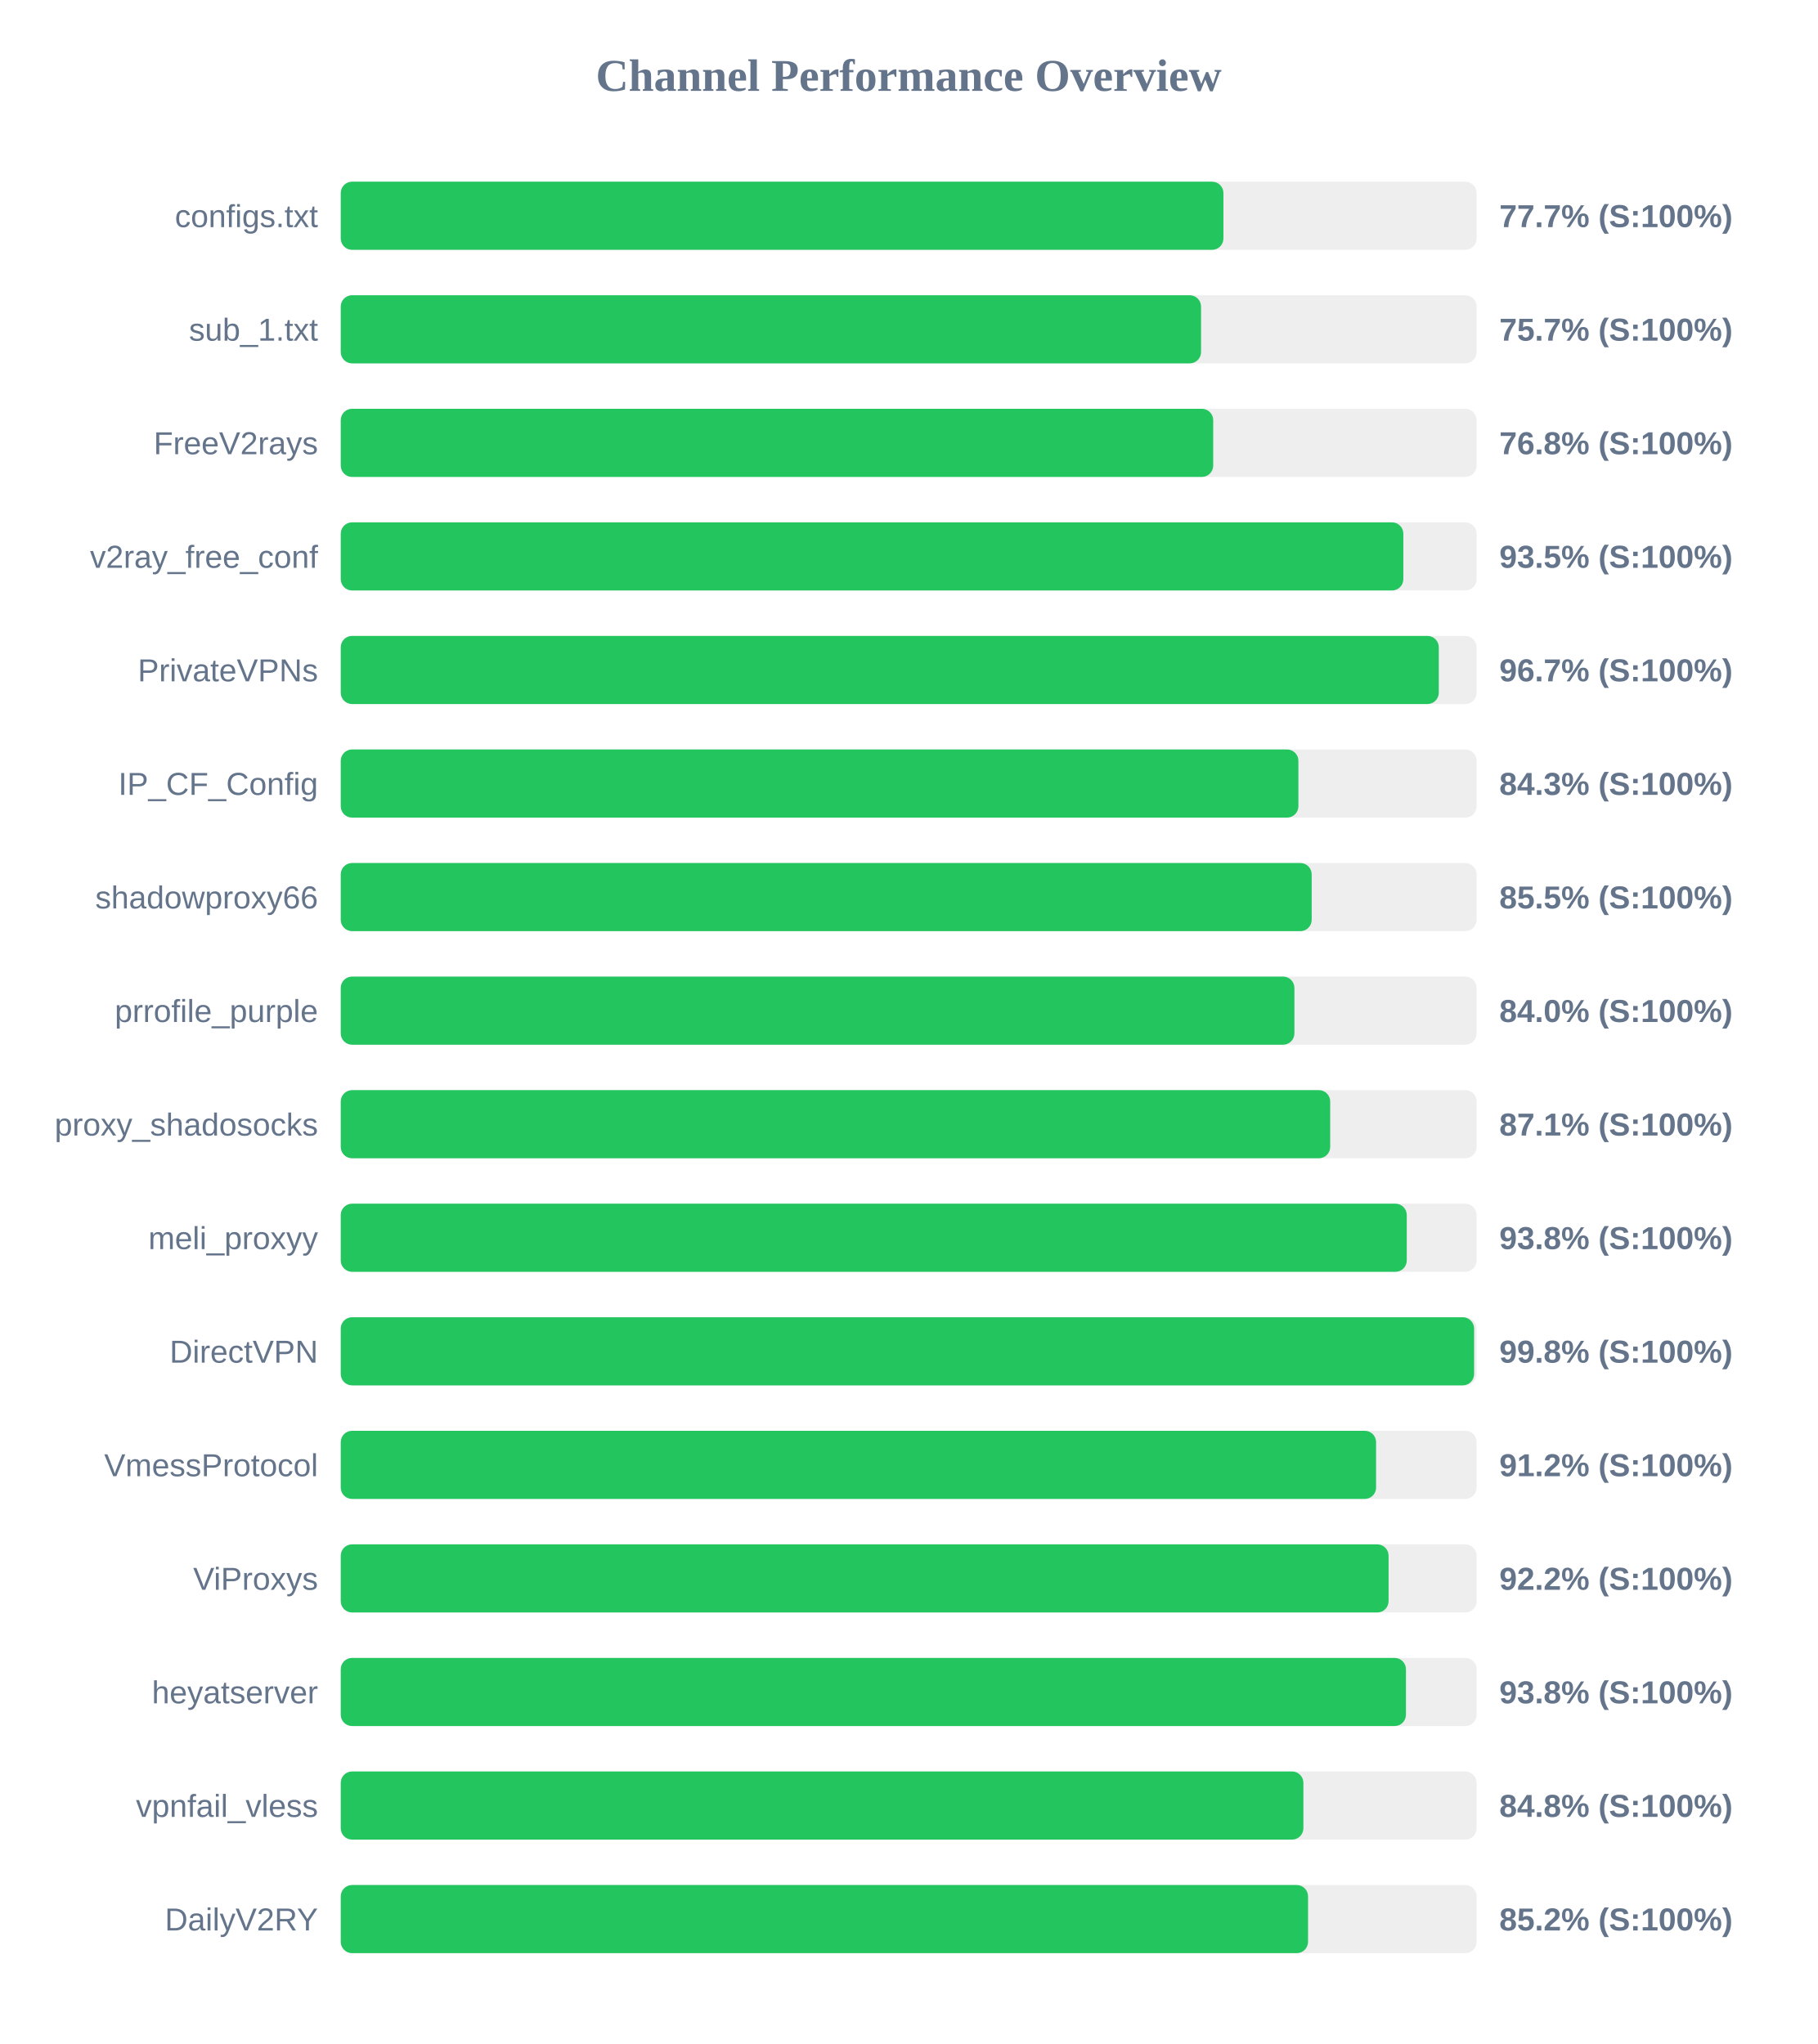
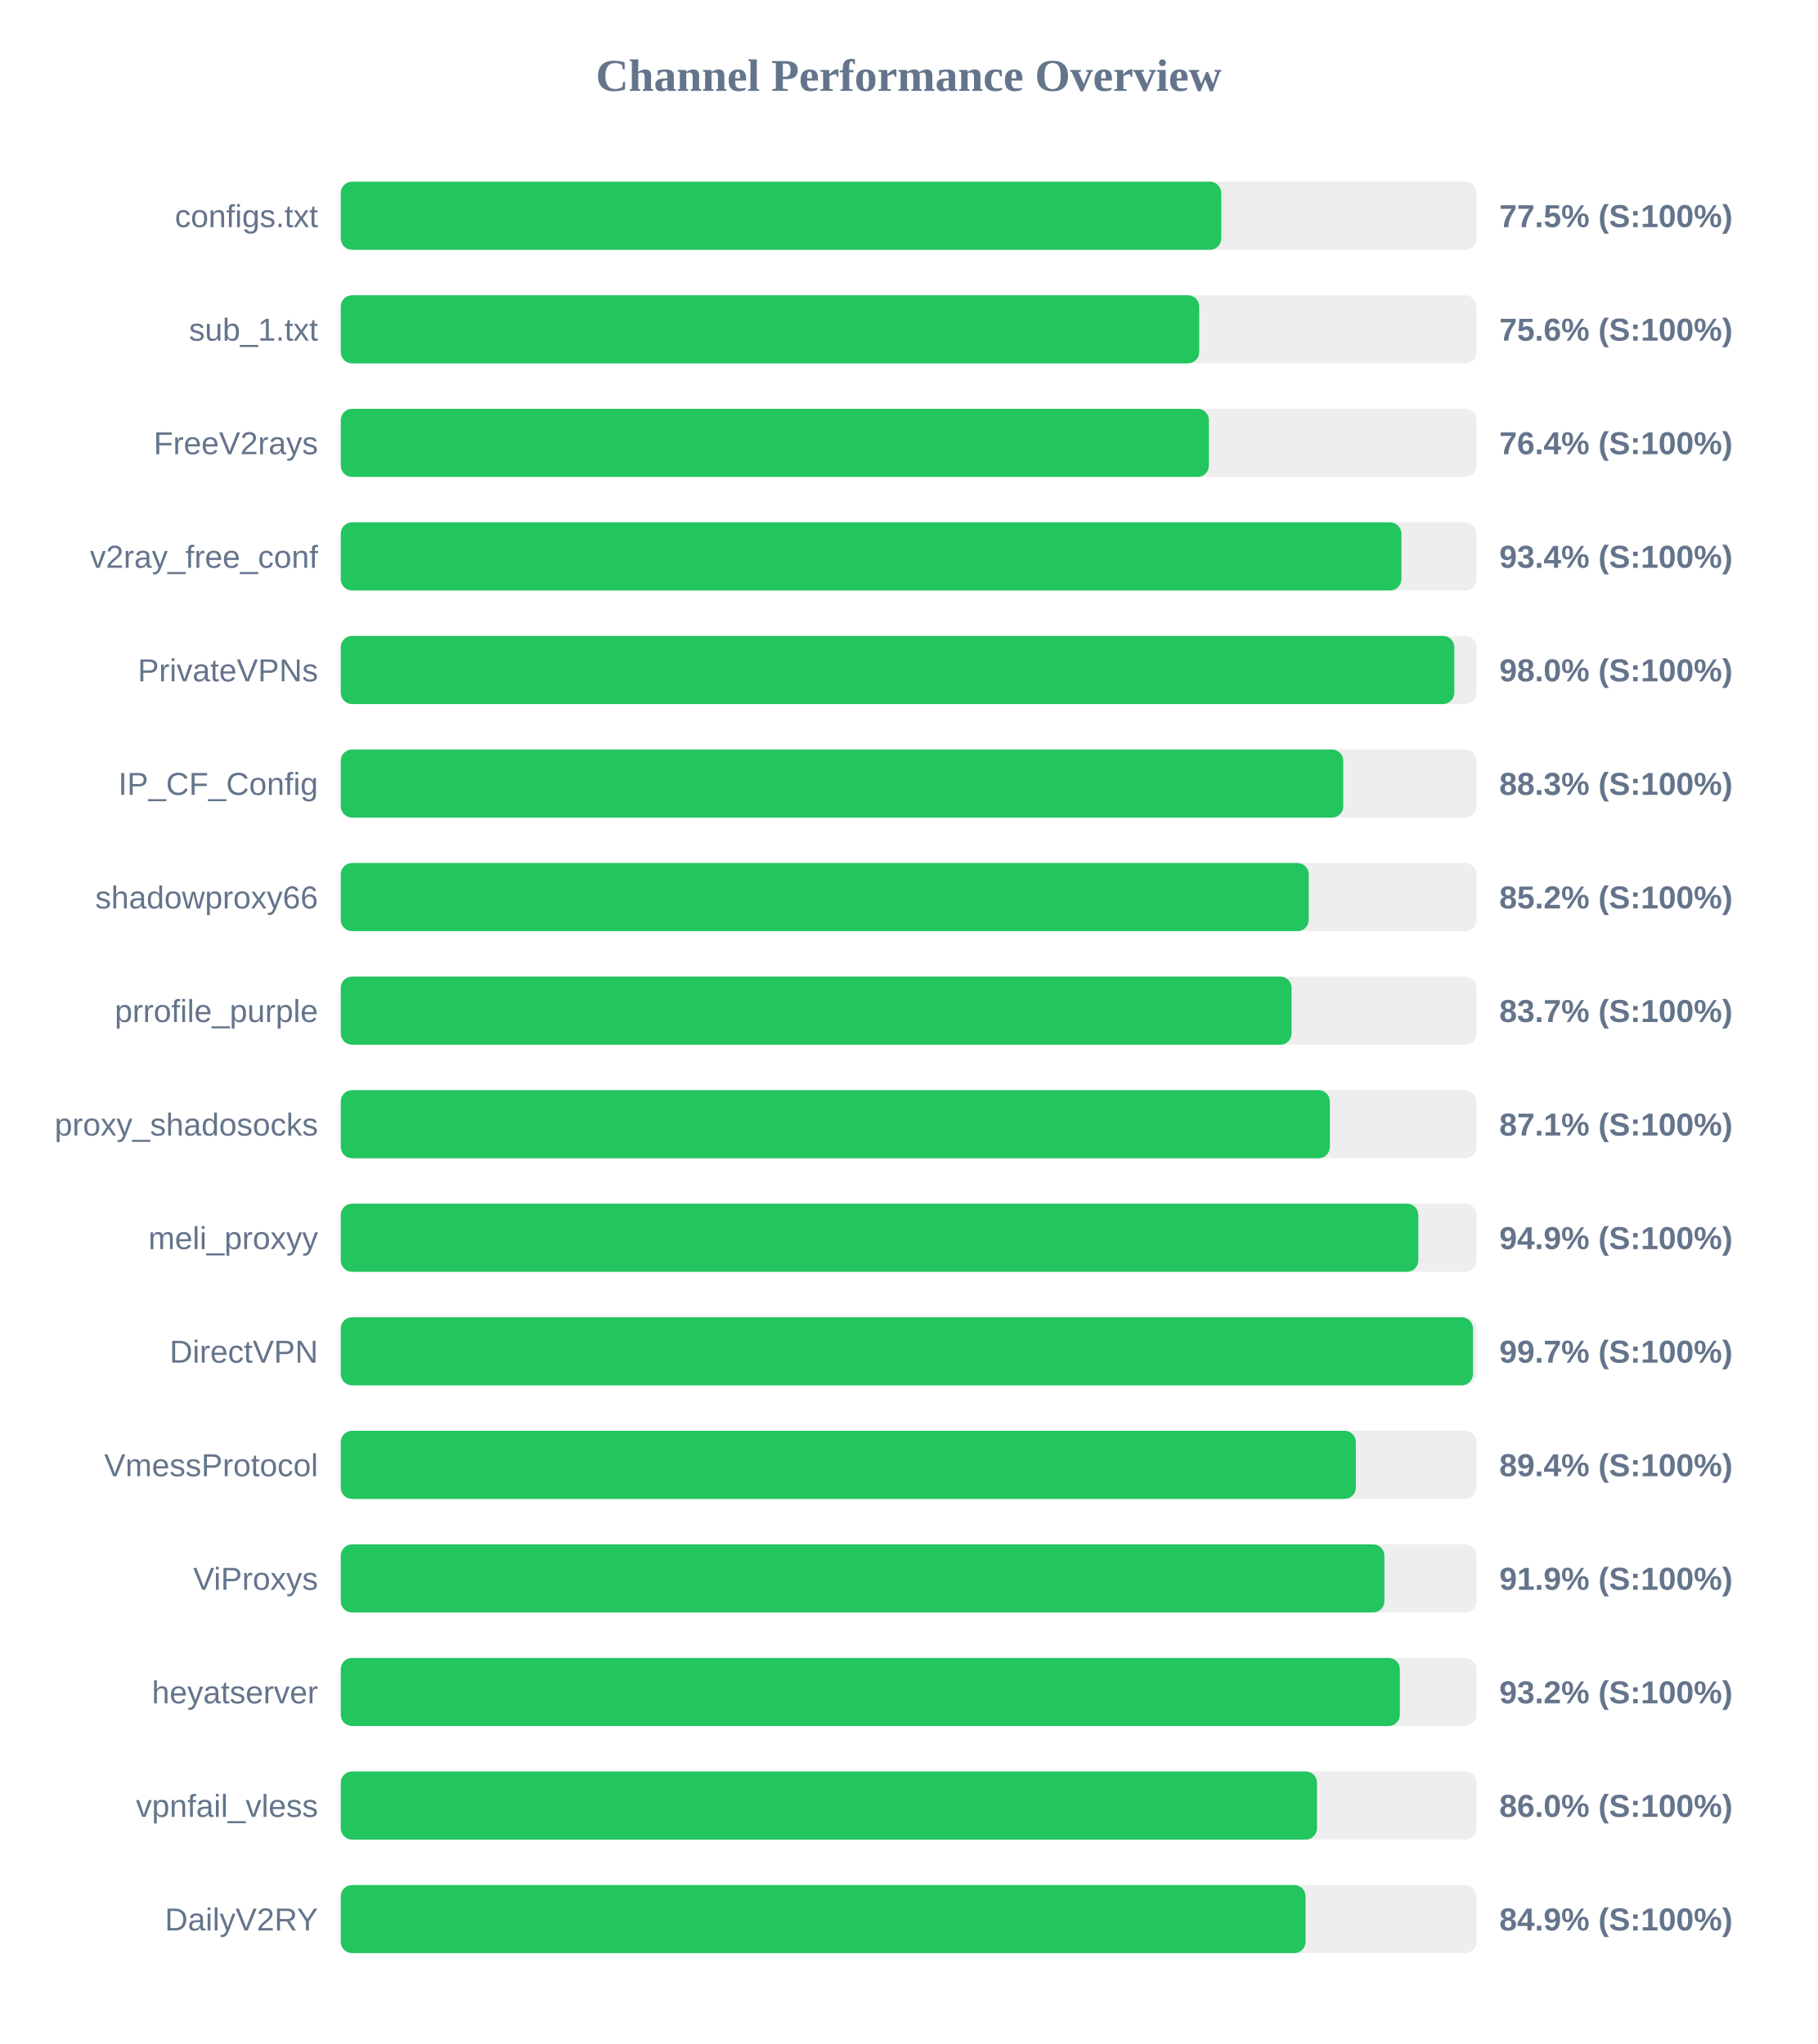
<svg xmlns="http://www.w3.org/2000/svg" width="800" height="900" version="1.1">
  <style>
        .row { font: 14px Arial; fill: #64748b; }
        .score { font: bold 14px Arial; fill: #64748b; }
    </style>
  <text x="400" y="40" text-anchor="middle" font-size="20px" font-weight="bold" fill="#64748b">Channel Performance Overview</text>
  <rect x="150" y="80" width="500" height="30" fill="#eee" rx="5" />
-   <rect x="150" y="80" width="388.55" height="30" fill="#22c55e" rx="5" />
+   <rect x="150" y="80" width="387.6" height="30" fill="#22c55e" rx="5" />
  <text x="140" y="100" text-anchor="end" class="row">configs.txt</text>
-   <text x="660" y="100" text-anchor="start" class="score">77.7% (S:100%)</text>
+   <text x="660" y="100" text-anchor="start" class="score">77.5% (S:100%)</text>
  <rect x="150" y="130" width="500" height="30" fill="#eee" rx="5" />
-   <rect x="150" y="130" width="378.7" height="30" fill="#22c55e" rx="5" />
+   <rect x="150" y="130" width="377.9" height="30" fill="#22c55e" rx="5" />
  <text x="140" y="150" text-anchor="end" class="row">sub_1.txt</text>
-   <text x="660" y="150" text-anchor="start" class="score">75.7% (S:100%)</text>
+   <text x="660" y="150" text-anchor="start" class="score">75.6% (S:100%)</text>
  <rect x="150" y="180" width="500" height="30" fill="#eee" rx="5" />
-   <rect x="150" y="180" width="384.05" height="30" fill="#22c55e" rx="5" />
+   <rect x="150" y="180" width="382.15" height="30" fill="#22c55e" rx="5" />
  <text x="140" y="200" text-anchor="end" class="row">FreeV2rays</text>
-   <text x="660" y="200" text-anchor="start" class="score">76.8% (S:100%)</text>
+   <text x="660" y="200" text-anchor="start" class="score">76.4% (S:100%)</text>
  <rect x="150" y="230" width="500" height="30" fill="#eee" rx="5" />
-   <rect x="150" y="230" width="467.75" height="30" fill="#22c55e" rx="5" />
+   <rect x="150" y="230" width="466.9" height="30" fill="#22c55e" rx="5" />
  <text x="140" y="250" text-anchor="end" class="row">v2ray_free_conf</text>
-   <text x="660" y="250" text-anchor="start" class="score">93.5% (S:100%)</text>
+   <text x="660" y="250" text-anchor="start" class="score">93.4% (S:100%)</text>
  <rect x="150" y="280" width="500" height="30" fill="#eee" rx="5" />
-   <rect x="150" y="280" width="483.35" height="30" fill="#22c55e" rx="5" />
+   <rect x="150" y="280" width="490.2" height="30" fill="#22c55e" rx="5" />
  <text x="140" y="300" text-anchor="end" class="row">PrivateVPNs</text>
-   <text x="660" y="300" text-anchor="start" class="score">96.7% (S:100%)</text>
+   <text x="660" y="300" text-anchor="start" class="score">98.0% (S:100%)</text>
  <rect x="150" y="330" width="500" height="30" fill="#eee" rx="5" />
-   <rect x="150" y="330" width="421.55" height="30" fill="#22c55e" rx="5" />
+   <rect x="150" y="330" width="441.3" height="30" fill="#22c55e" rx="5" />
  <text x="140" y="350" text-anchor="end" class="row">IP_CF_Config</text>
-   <text x="660" y="350" text-anchor="start" class="score">84.3% (S:100%)</text>
+   <text x="660" y="350" text-anchor="start" class="score">88.3% (S:100%)</text>
  <rect x="150" y="380" width="500" height="30" fill="#eee" rx="5" />
-   <rect x="150" y="380" width="427.4" height="30" fill="#22c55e" rx="5" />
+   <rect x="150" y="380" width="426.1" height="30" fill="#22c55e" rx="5" />
  <text x="140" y="400" text-anchor="end" class="row">shadowproxy66</text>
-   <text x="660" y="400" text-anchor="start" class="score">85.5% (S:100%)</text>
+   <text x="660" y="400" text-anchor="start" class="score">85.2% (S:100%)</text>
  <rect x="150" y="430" width="500" height="30" fill="#eee" rx="5" />
-   <rect x="150" y="430" width="419.8" height="30" fill="#22c55e" rx="5" />
+   <rect x="150" y="430" width="418.55" height="30" fill="#22c55e" rx="5" />
  <text x="140" y="450" text-anchor="end" class="row">prrofile_purple</text>
-   <text x="660" y="450" text-anchor="start" class="score">84.0% (S:100%)</text>
+   <text x="660" y="450" text-anchor="start" class="score">83.7% (S:100%)</text>
  <rect x="150" y="480" width="500" height="30" fill="#eee" rx="5" />
-   <rect x="150" y="480" width="435.55" height="30" fill="#22c55e" rx="5" />
+   <rect x="150" y="480" width="435.4" height="30" fill="#22c55e" rx="5" />
  <text x="140" y="500" text-anchor="end" class="row">proxy_shadosocks</text>
  <text x="660" y="500" text-anchor="start" class="score">87.1% (S:100%)</text>
  <rect x="150" y="530" width="500" height="30" fill="#eee" rx="5" />
-   <rect x="150" y="530" width="469.25" height="30" fill="#22c55e" rx="5" />
+   <rect x="150" y="530" width="474.35" height="30" fill="#22c55e" rx="5" />
  <text x="140" y="550" text-anchor="end" class="row">meli_proxyy</text>
-   <text x="660" y="550" text-anchor="start" class="score">93.8% (S:100%)</text>
+   <text x="660" y="550" text-anchor="start" class="score">94.9% (S:100%)</text>
  <rect x="150" y="580" width="500" height="30" fill="#eee" rx="5" />
-   <rect x="150" y="580" width="498.9" height="30" fill="#22c55e" rx="5" />
+   <rect x="150" y="580" width="498.4" height="30" fill="#22c55e" rx="5" />
  <text x="140" y="600" text-anchor="end" class="row">DirectVPN</text>
-   <text x="660" y="600" text-anchor="start" class="score">99.8% (S:100%)</text>
+   <text x="660" y="600" text-anchor="start" class="score">99.7% (S:100%)</text>
  <rect x="150" y="630" width="500" height="30" fill="#eee" rx="5" />
-   <rect x="150" y="630" width="455.75" height="30" fill="#22c55e" rx="5" />
+   <rect x="150" y="630" width="446.85" height="30" fill="#22c55e" rx="5" />
  <text x="140" y="650" text-anchor="end" class="row">VmessProtocol</text>
-   <text x="660" y="650" text-anchor="start" class="score">91.2% (S:100%)</text>
+   <text x="660" y="650" text-anchor="start" class="score">89.4% (S:100%)</text>
  <rect x="150" y="680" width="500" height="30" fill="#eee" rx="5" />
-   <rect x="150" y="680" width="461.25" height="30" fill="#22c55e" rx="5" />
+   <rect x="150" y="680" width="459.4" height="30" fill="#22c55e" rx="5" />
  <text x="140" y="700" text-anchor="end" class="row">ViProxys</text>
-   <text x="660" y="700" text-anchor="start" class="score">92.2% (S:100%)</text>
+   <text x="660" y="700" text-anchor="start" class="score">91.9% (S:100%)</text>
  <rect x="150" y="730" width="500" height="30" fill="#eee" rx="5" />
-   <rect x="150" y="730" width="468.9" height="30" fill="#22c55e" rx="5" />
+   <rect x="150" y="730" width="466.2" height="30" fill="#22c55e" rx="5" />
  <text x="140" y="750" text-anchor="end" class="row">heyatserver</text>
-   <text x="660" y="750" text-anchor="start" class="score">93.8% (S:100%)</text>
+   <text x="660" y="750" text-anchor="start" class="score">93.2% (S:100%)</text>
  <rect x="150" y="780" width="500" height="30" fill="#eee" rx="5" />
-   <rect x="150" y="780" width="423.75" height="30" fill="#22c55e" rx="5" />
+   <rect x="150" y="780" width="429.75" height="30" fill="#22c55e" rx="5" />
  <text x="140" y="800" text-anchor="end" class="row">vpnfail_vless</text>
-   <text x="660" y="800" text-anchor="start" class="score">84.8% (S:100%)</text>
+   <text x="660" y="800" text-anchor="start" class="score">86.0% (S:100%)</text>
  <rect x="150" y="830" width="500" height="30" fill="#eee" rx="5" />
-   <rect x="150" y="830" width="425.8" height="30" fill="#22c55e" rx="5" />
+   <rect x="150" y="830" width="424.7" height="30" fill="#22c55e" rx="5" />
  <text x="140" y="850" text-anchor="end" class="row">DailyV2RY</text>
-   <text x="660" y="850" text-anchor="start" class="score">85.2% (S:100%)</text>
+   <text x="660" y="850" text-anchor="start" class="score">84.9% (S:100%)</text>
</svg>
